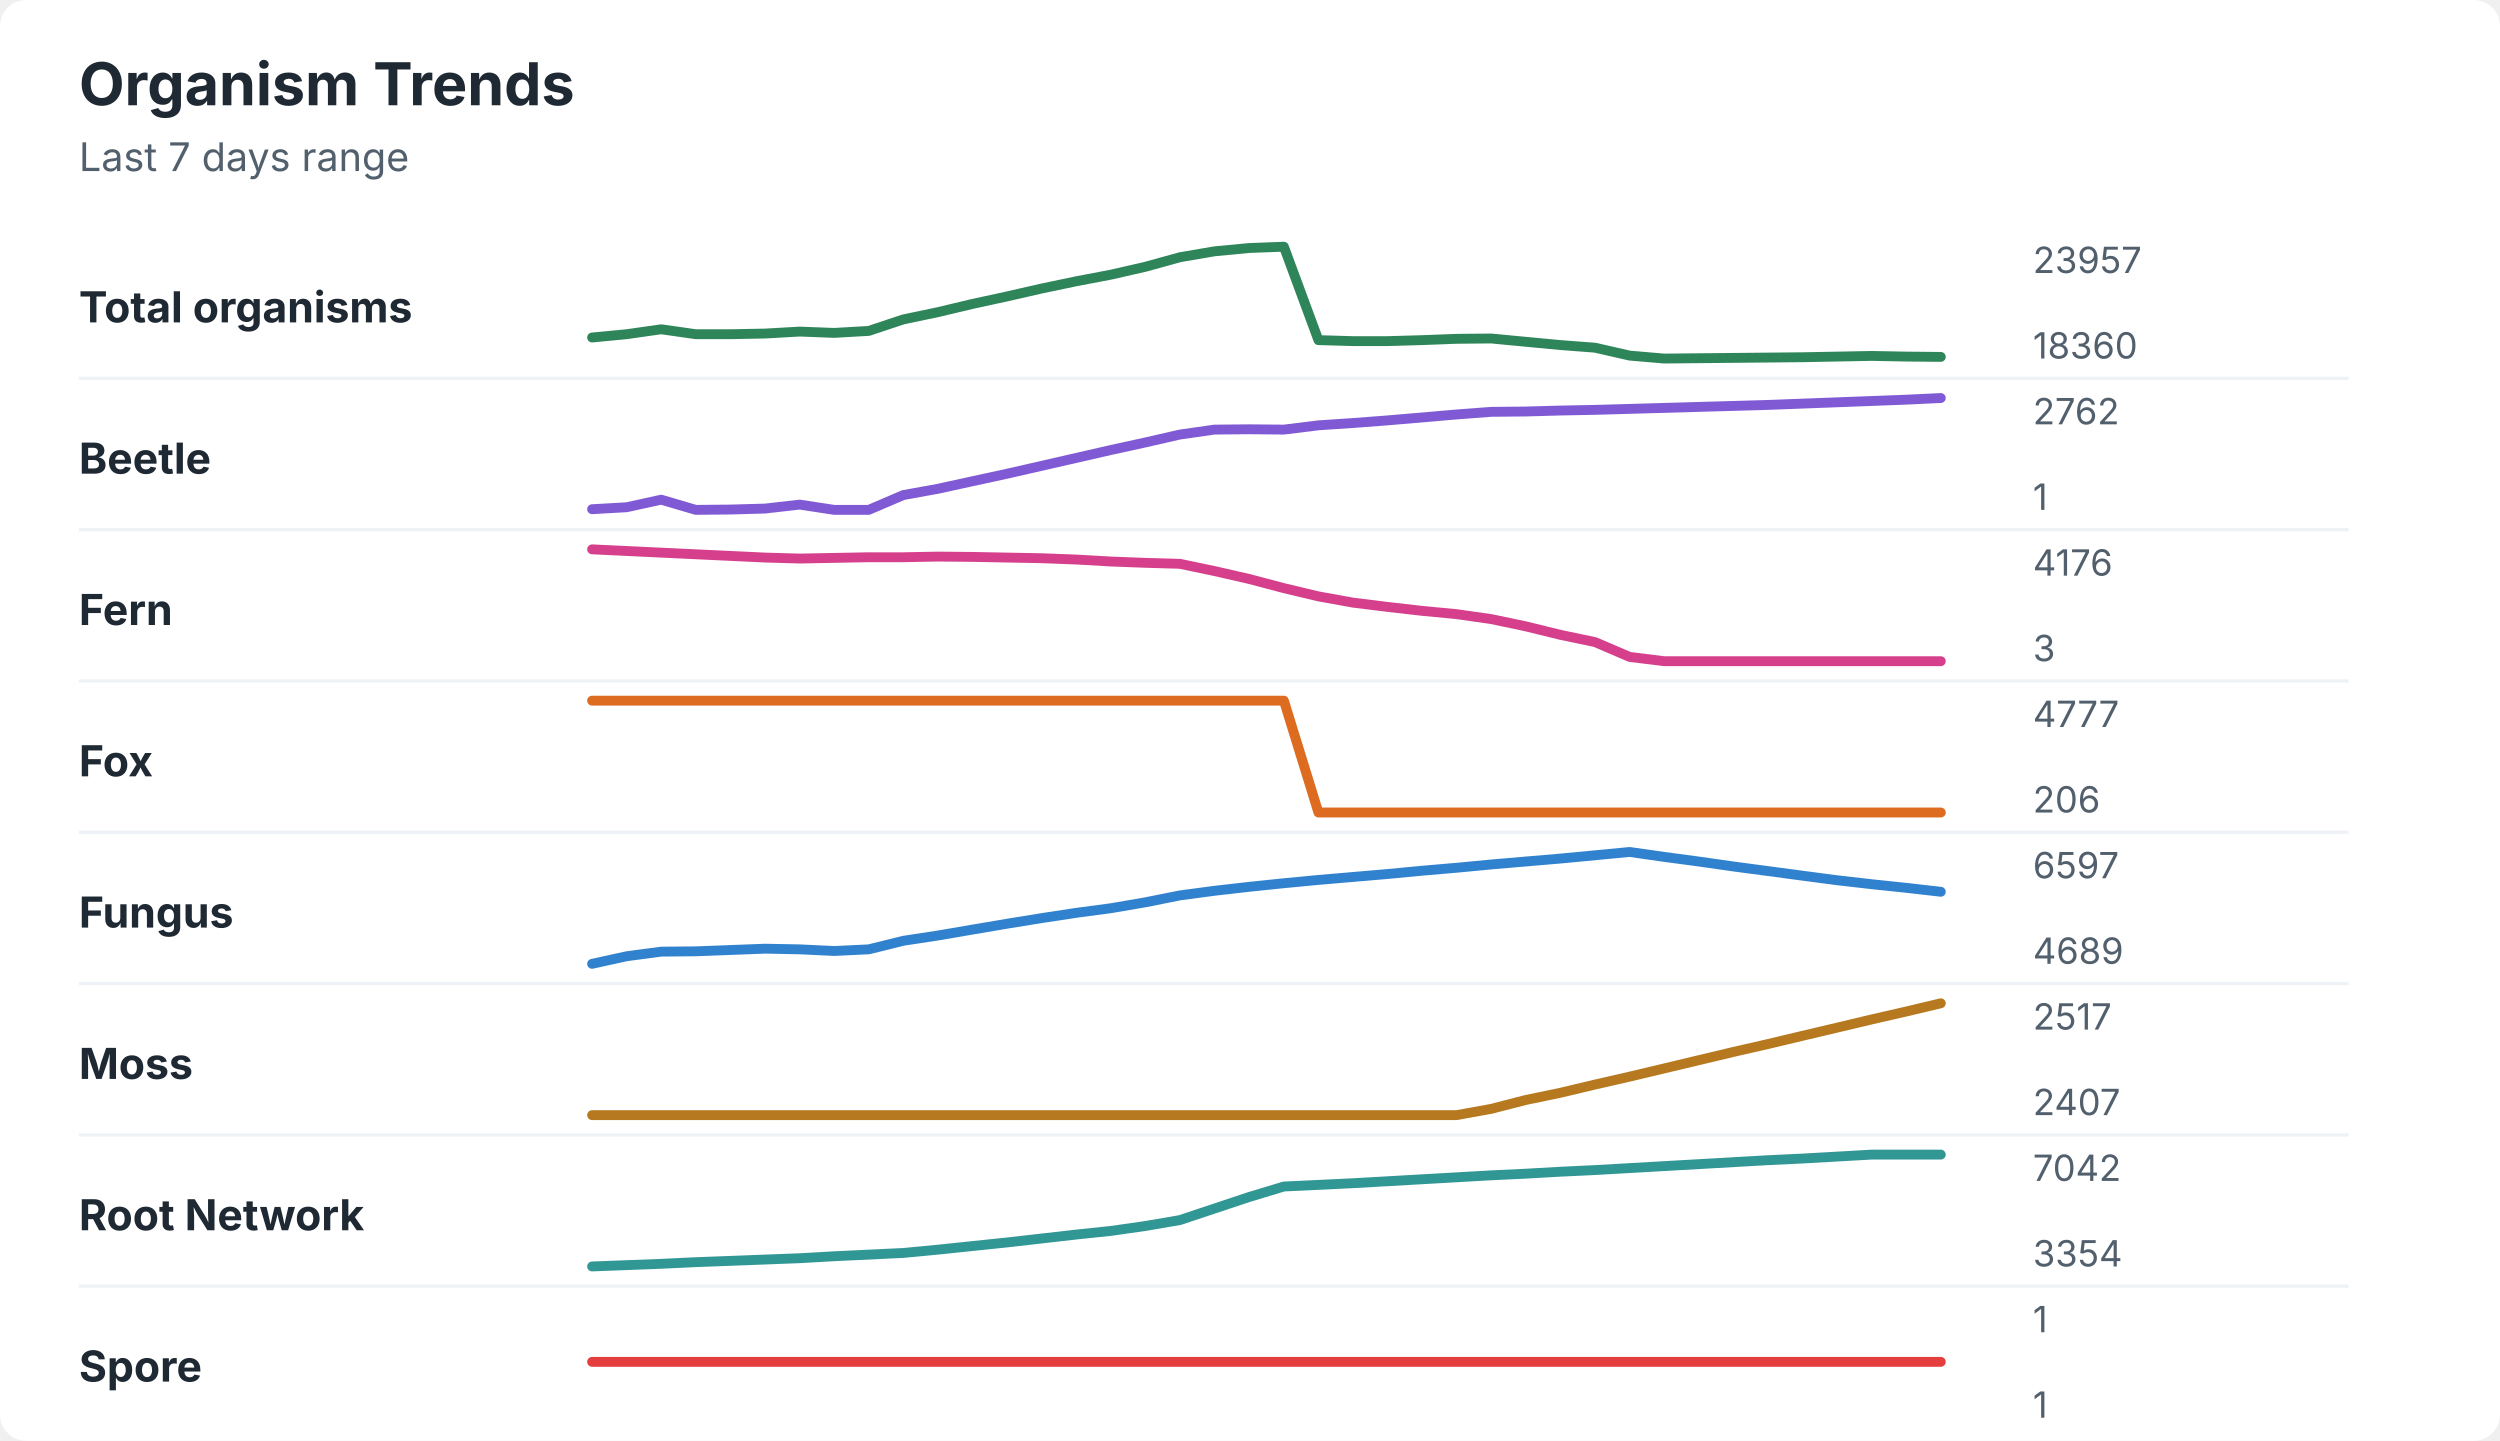
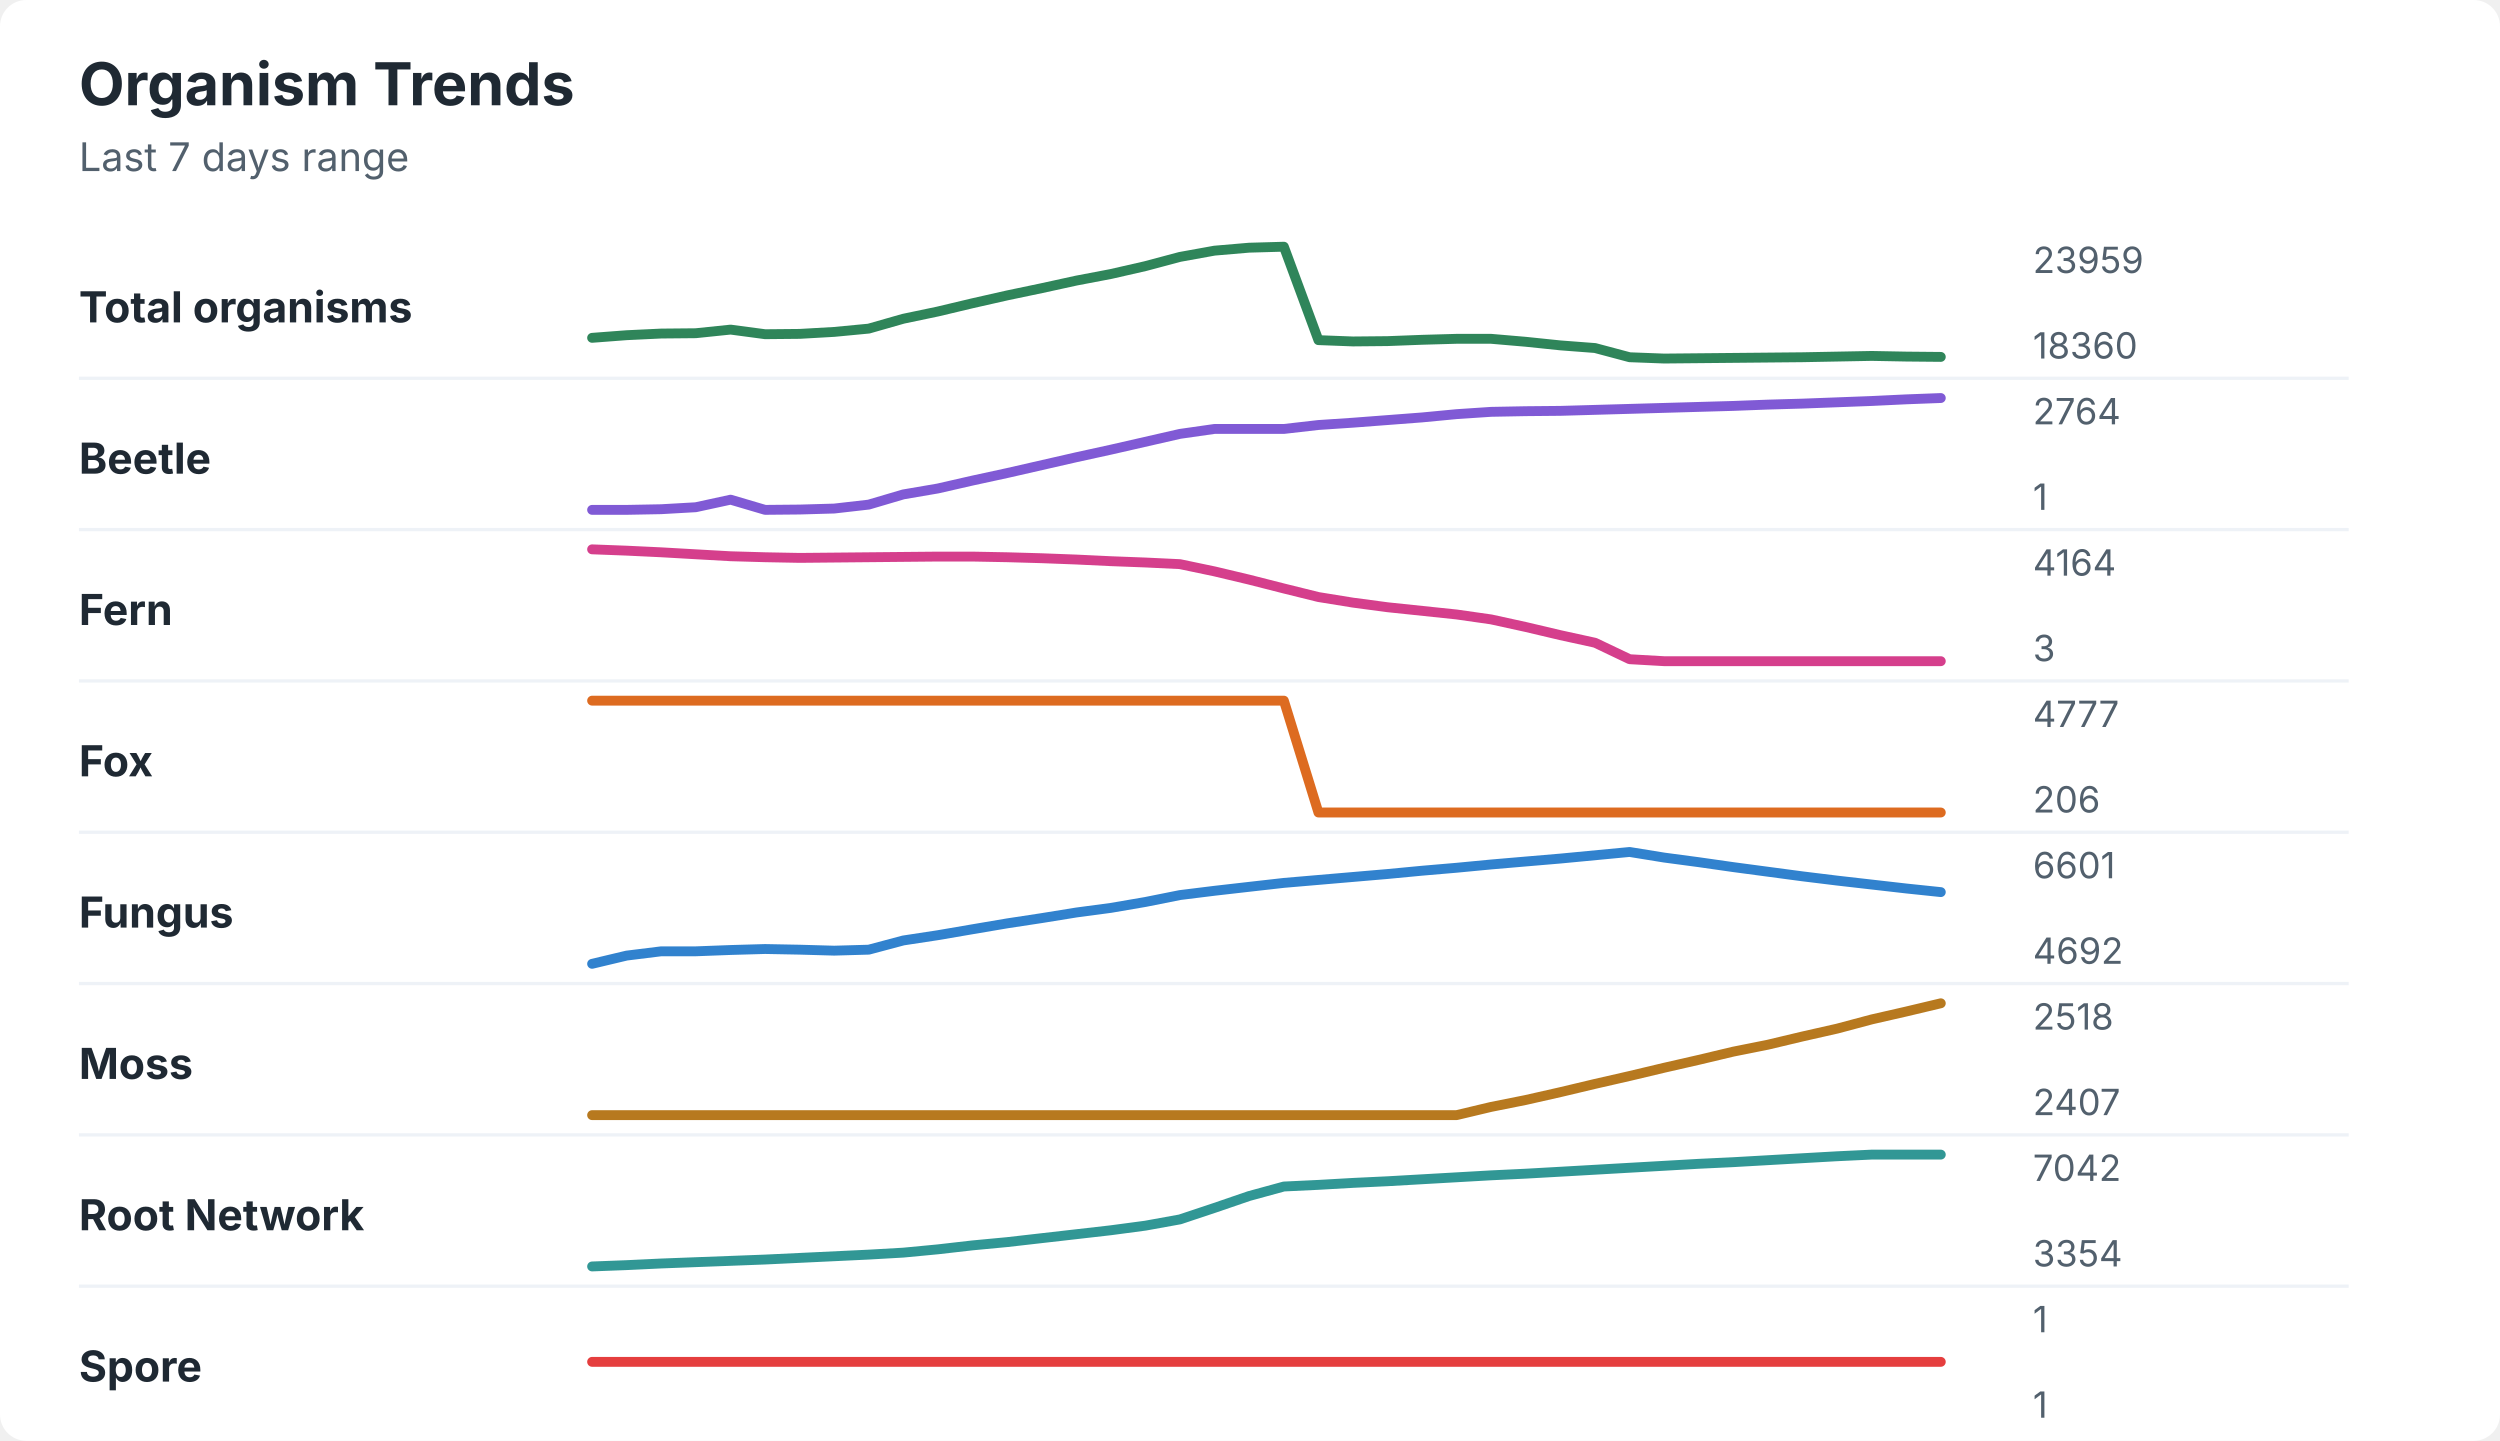
<svg xmlns="http://www.w3.org/2000/svg" width="760" height="438" viewBox="0 0 760 438" role="img" aria-labelledby="title desc">
  <rect width="760" height="438" rx="8" fill="#ffffff" />
  <style>
    text { font-family: -apple-system, BlinkMacSystemFont, "Segoe UI", sans-serif; }
    .title { font-size: 18px; font-weight: 700; fill: #1f2933; }
    .subtitle { font-size: 12px; fill: #52606d; }
    .label { font-size: 13px; font-weight: 650; fill: #1f2933; }
    .axis-value { font-size: 11px; fill: #52606d; }
    .separator { stroke: #eef2f7; stroke-width: 1; }
  </style>
  <text x="24" y="32" class="title">Organism Trends</text>
  <text x="24" y="52" class="subtitle">Last 7 days range</text>
  <text x="24" y="98" class="label">Total organisms</text>
-   <polyline points="180.0,102.6 190.5,101.6 201.0,100.1 211.5,101.6 222.1,101.6 232.6,101.4 243.1,100.8 253.6,101.2 264.1,100.6 274.6,97.1 285.1,94.9 295.6,92.4 306.2,90.1 316.7,87.7 327.2,85.5 337.7,83.5 348.2,81.1 358.7,78.2 369.2,76.4 379.7,75.4 390.3,75.0 400.8,103.4 411.3,103.7 421.8,103.7 432.3,103.4 442.8,103.0 453.3,102.9 463.8,103.9 474.4,104.9 484.9,105.7 495.4,108.1 505.9,109.0 516.4,108.9 526.9,108.8 537.4,108.7 547.9,108.6 558.5,108.4 569.0,108.2 579.5,108.4 590.0,108.5 " fill="none" stroke="#2f855a" stroke-width="3" stroke-linecap="round" stroke-linejoin="round" />
-   <text x="618" y="83" class="axis-value">23957</text>
+   <polyline points="180.0,102.7 190.5,101.9 201.0,101.4 211.5,101.3 222.1,100.2 232.6,101.6 243.1,101.5 253.6,100.9 264.1,99.9 274.6,96.9 285.1,94.7 295.6,92.2 306.2,89.8 316.7,87.6 327.2,85.3 337.7,83.3 348.2,80.9 358.7,78.1 369.2,76.2 379.7,75.3 390.3,75.0 400.8,103.4 411.3,103.8 421.8,103.7 432.3,103.3 442.8,103.0 453.3,103.0 463.8,103.9 474.4,105.0 484.9,105.8 495.4,108.6 505.9,109.0 516.4,108.9 526.9,108.8 537.4,108.7 547.9,108.6 558.5,108.4 569.0,108.2 579.5,108.4 590.0,108.5 " fill="none" stroke="#2f855a" stroke-width="3" stroke-linecap="round" stroke-linejoin="round" />
+   <text x="618" y="83" class="axis-value">23959</text>
  <text x="618" y="109" class="axis-value">18360</text>
  <line x1="24" y1="115.0" x2="714" y2="115.0" class="separator" />
  <text x="24" y="144" class="label">Beetle</text>
-   <polyline points="180.0,154.8 190.5,154.2 201.0,151.9 211.5,155.0 222.1,154.9 232.6,154.6 243.1,153.4 253.6,155.0 264.1,155.0 274.6,150.5 285.1,148.6 295.6,146.3 306.2,144.0 316.7,141.6 327.2,139.2 337.7,136.8 348.2,134.5 358.7,132.1 369.2,130.6 379.7,130.5 390.3,130.6 400.8,129.3 411.3,128.6 421.8,127.8 432.3,126.9 442.8,126.0 453.3,125.2 463.8,125.1 474.4,124.8 484.9,124.6 495.4,124.3 505.9,124.0 516.4,123.7 526.9,123.4 537.4,123.1 547.9,122.7 558.5,122.3 569.0,121.9 579.5,121.5 590.0,121.0 " fill="none" stroke="#805ad5" stroke-width="3" stroke-linecap="round" stroke-linejoin="round" />
-   <text x="618" y="129" class="axis-value">2762</text>
+   <polyline points="180.0,155.0 190.5,155.0 201.0,154.8 211.5,154.2 222.1,151.9 232.6,155.0 243.1,154.9 253.6,154.6 264.1,153.4 274.6,150.3 285.1,148.5 295.6,146.1 306.2,143.8 316.7,141.4 327.2,139.0 337.7,136.7 348.2,134.3 358.7,131.9 369.2,130.4 379.7,130.4 390.3,130.4 400.8,129.2 411.3,128.5 421.8,127.7 432.3,126.9 442.8,125.9 453.3,125.2 463.8,125.0 474.4,124.9 484.9,124.6 495.4,124.3 505.9,124.0 516.4,123.7 526.9,123.4 537.4,123.0 547.9,122.7 558.5,122.3 569.0,121.9 579.5,121.4 590.0,121.0 " fill="none" stroke="#805ad5" stroke-width="3" stroke-linecap="round" stroke-linejoin="round" />
+   <text x="618" y="129" class="axis-value">2764</text>
  <text x="618" y="155" class="axis-value">1</text>
  <line x1="24" y1="161.0" x2="714" y2="161.0" class="separator" />
  <text x="24" y="190" class="label">Fern</text>
-   <polyline points="180.0,167.0 190.5,167.5 201.0,168.0 211.5,168.5 222.1,169.0 232.6,169.5 243.1,169.8 253.6,169.6 264.1,169.4 274.6,169.4 285.1,169.2 295.6,169.3 306.2,169.5 316.7,169.7 327.2,170.1 337.7,170.7 348.2,171.1 358.7,171.4 369.2,173.6 379.7,176.0 390.3,178.8 400.8,181.3 411.3,183.2 421.8,184.5 432.3,185.7 442.8,186.7 453.3,188.2 463.8,190.4 474.4,193.0 484.9,195.2 495.4,199.7 505.9,201.0 516.4,201.0 526.9,201.0 537.4,201.0 547.9,201.0 558.5,201.0 569.0,201.0 579.5,201.0 590.0,201.0 " fill="none" stroke="#d53f8c" stroke-width="3" stroke-linecap="round" stroke-linejoin="round" />
-   <text x="618" y="175" class="axis-value">4176</text>
+   <polyline points="180.0,167.0 190.5,167.4 201.0,167.9 211.5,168.5 222.1,169.1 232.6,169.4 243.1,169.6 253.6,169.5 264.1,169.4 274.6,169.3 285.1,169.2 295.6,169.2 306.2,169.4 316.7,169.7 327.2,170.1 337.7,170.6 348.2,171.0 358.7,171.5 369.2,173.7 379.7,176.2 390.3,178.9 400.8,181.5 411.3,183.2 421.8,184.6 432.3,185.7 442.8,186.8 453.3,188.3 463.8,190.6 474.4,193.1 484.9,195.4 495.4,200.4 505.9,201.0 516.4,201.0 526.9,201.0 537.4,201.0 547.9,201.0 558.5,201.0 569.0,201.0 579.5,201.0 590.0,201.0 " fill="none" stroke="#d53f8c" stroke-width="3" stroke-linecap="round" stroke-linejoin="round" />
+   <text x="618" y="175" class="axis-value">4164</text>
  <text x="618" y="201" class="axis-value">3</text>
  <line x1="24" y1="207.0" x2="714" y2="207.0" class="separator" />
  <text x="24" y="236" class="label">Fox</text>
  <polyline points="180.0,213.0 190.5,213.0 201.0,213.0 211.5,213.0 222.1,213.0 232.6,213.0 243.1,213.0 253.6,213.0 264.1,213.0 274.6,213.0 285.1,213.0 295.6,213.0 306.2,213.0 316.7,213.0 327.2,213.0 337.7,213.0 348.2,213.0 358.7,213.0 369.2,213.0 379.7,213.0 390.3,213.0 400.8,247.0 411.3,247.0 421.8,247.0 432.3,247.0 442.8,247.0 453.3,247.0 463.8,247.0 474.4,247.0 484.9,247.0 495.4,247.0 505.9,247.0 516.4,247.0 526.9,247.0 537.4,247.0 547.9,247.0 558.5,247.0 569.0,247.0 579.5,247.0 590.0,247.0 " fill="none" stroke="#dd6b20" stroke-width="3" stroke-linecap="round" stroke-linejoin="round" />
  <text x="618" y="221" class="axis-value">4777</text>
  <text x="618" y="247" class="axis-value">206</text>
  <line x1="24" y1="253.0" x2="714" y2="253.0" class="separator" />
  <text x="24" y="282" class="label">Fungus</text>
-   <polyline points="180.0,293.0 190.5,290.7 201.0,289.3 211.5,289.2 222.1,288.8 232.6,288.4 243.1,288.6 253.6,289.1 264.1,288.6 274.6,286.0 285.1,284.4 295.6,282.6 306.2,280.8 316.7,279.1 327.2,277.5 337.7,276.1 348.2,274.3 358.7,272.2 369.2,270.8 379.7,269.6 390.3,268.5 400.8,267.5 411.3,266.6 421.8,265.7 432.3,264.7 442.8,263.8 453.3,262.8 463.8,261.9 474.4,261.0 484.9,260.0 495.4,259.0 505.9,260.5 516.4,261.9 526.9,263.4 537.4,264.8 547.9,266.2 558.5,267.6 569.0,268.8 579.5,269.9 590.0,271.1 " fill="none" stroke="#3182ce" stroke-width="3" stroke-linecap="round" stroke-linejoin="round" />
-   <text x="618" y="267" class="axis-value">6597</text>
-   <text x="618" y="293" class="axis-value">4689</text>
+   <polyline points="180.0,293.0 190.5,290.5 201.0,289.2 211.5,289.2 222.1,288.8 232.6,288.5 243.1,288.7 253.6,289.0 264.1,288.7 274.6,285.9 285.1,284.3 295.6,282.5 306.2,280.7 316.7,279.1 327.2,277.4 337.7,276.0 348.2,274.2 358.7,272.1 369.2,270.8 379.7,269.6 390.3,268.4 400.8,267.5 411.3,266.6 421.8,265.7 432.3,264.7 442.8,263.8 453.3,262.8 463.8,261.9 474.4,261.0 484.9,260.0 495.4,259.0 505.9,260.7 516.4,262.1 526.9,263.6 537.4,265.0 547.9,266.4 558.5,267.7 569.0,268.9 579.5,270.1 590.0,271.2 " fill="none" stroke="#3182ce" stroke-width="3" stroke-linecap="round" stroke-linejoin="round" />
+   <text x="618" y="267" class="axis-value">6601</text>
+   <text x="618" y="293" class="axis-value">4692</text>
  <line x1="24" y1="299.0" x2="714" y2="299.0" class="separator" />
  <text x="24" y="328" class="label">Moss</text>
-   <polyline points="180.0,339.0 190.5,339.0 201.0,339.0 211.5,339.0 222.1,339.0 232.6,339.0 243.1,339.0 253.6,339.0 264.1,339.0 274.6,339.0 285.1,339.0 295.6,339.0 306.2,339.0 316.7,339.0 327.2,339.0 337.7,339.0 348.2,339.0 358.7,339.0 369.2,339.0 379.7,339.0 390.3,339.0 400.8,339.0 411.3,339.0 421.8,339.0 432.3,339.0 442.8,339.0 453.3,337.1 463.8,334.4 474.4,332.2 484.9,329.7 495.4,327.3 505.9,324.8 516.4,322.3 526.9,319.8 537.4,317.4 547.9,314.9 558.5,312.4 569.0,309.9 579.5,307.5 590.0,305.0 " fill="none" stroke="#b7791f" stroke-width="3" stroke-linecap="round" stroke-linejoin="round" />
-   <text x="618" y="313" class="axis-value">2517</text>
+   <polyline points="180.0,339.0 190.5,339.0 201.0,339.0 211.5,339.0 222.1,339.0 232.6,339.0 243.1,339.0 253.6,339.0 264.1,339.0 274.6,339.0 285.1,339.0 295.6,339.0 306.2,339.0 316.7,339.0 327.2,339.0 337.7,339.0 348.2,339.0 358.7,339.0 369.2,339.0 379.7,339.0 390.3,339.0 400.8,339.0 411.3,339.0 421.8,339.0 432.3,339.0 442.8,339.0 453.3,336.5 463.8,334.4 474.4,332.0 484.9,329.5 495.4,327.1 505.9,324.6 516.4,322.2 526.9,319.7 537.4,317.6 547.9,315.1 558.5,312.7 569.0,309.9 579.5,307.5 590.0,305.0 " fill="none" stroke="#b7791f" stroke-width="3" stroke-linecap="round" stroke-linejoin="round" />
+   <text x="618" y="313" class="axis-value">2518</text>
  <text x="618" y="339" class="axis-value">2407</text>
  <line x1="24" y1="345.0" x2="714" y2="345.0" class="separator" />
  <text x="24" y="374" class="label">Root Network</text>
-   <polyline points="180.0,385.0 190.5,384.6 201.0,384.2 211.5,383.7 222.1,383.3 232.6,382.9 243.1,382.5 253.6,381.9 264.1,381.4 274.6,380.9 285.1,379.9 295.6,378.8 306.2,377.7 316.7,376.5 327.2,375.3 337.7,374.2 348.2,372.7 358.7,370.9 369.2,367.4 379.7,363.9 390.3,360.7 400.8,360.2 411.3,359.7 421.8,359.1 432.3,358.5 442.8,357.9 453.3,357.3 463.8,356.8 474.4,356.2 484.9,355.7 495.4,355.1 505.9,354.5 516.4,353.9 526.9,353.3 537.4,352.7 547.9,352.2 558.5,351.6 569.0,351.0 579.5,351.0 590.0,351.0 " fill="none" stroke="#319795" stroke-width="3" stroke-linecap="round" stroke-linejoin="round" />
+   <polyline points="180.0,385.0 190.5,384.6 201.0,384.1 211.5,383.7 222.1,383.3 232.6,382.9 243.1,382.4 253.6,381.9 264.1,381.4 274.6,380.8 285.1,379.8 295.6,378.6 306.2,377.6 316.7,376.4 327.2,375.2 337.7,374.0 348.2,372.6 358.7,370.7 369.2,367.2 379.7,363.6 390.3,360.7 400.8,360.2 411.3,359.6 421.8,359.1 432.3,358.5 442.8,357.9 453.3,357.3 463.8,356.8 474.4,356.2 484.9,355.6 495.4,355.0 505.9,354.4 516.4,353.8 526.9,353.3 537.4,352.7 547.9,352.1 558.5,351.5 569.0,351.0 579.5,351.0 590.0,351.0 " fill="none" stroke="#319795" stroke-width="3" stroke-linecap="round" stroke-linejoin="round" />
  <text x="618" y="359" class="axis-value">7042</text>
  <text x="618" y="385" class="axis-value">3354</text>
  <line x1="24" y1="391.0" x2="714" y2="391.0" class="separator" />
  <text x="24" y="420" class="label">Spore</text>
  <polyline points="180.0,414.0 190.5,414.0 201.0,414.0 211.5,414.0 222.1,414.0 232.6,414.0 243.1,414.0 253.6,414.0 264.1,414.0 274.6,414.0 285.1,414.0 295.6,414.0 306.2,414.0 316.7,414.0 327.2,414.0 337.7,414.0 348.2,414.0 358.7,414.0 369.2,414.0 379.7,414.0 390.3,414.0 400.8,414.0 411.3,414.0 421.8,414.0 432.3,414.0 442.8,414.0 453.3,414.0 463.8,414.0 474.4,414.0 484.9,414.0 495.4,414.0 505.9,414.0 516.4,414.0 526.9,414.0 537.4,414.0 547.9,414.0 558.5,414.0 569.0,414.0 579.5,414.0 590.0,414.0 " fill="none" stroke="#e53e3e" stroke-width="3" stroke-linecap="round" stroke-linejoin="round" />
  <text x="618" y="405" class="axis-value">1</text>
  <text x="618" y="431" class="axis-value">1</text>
</svg>
